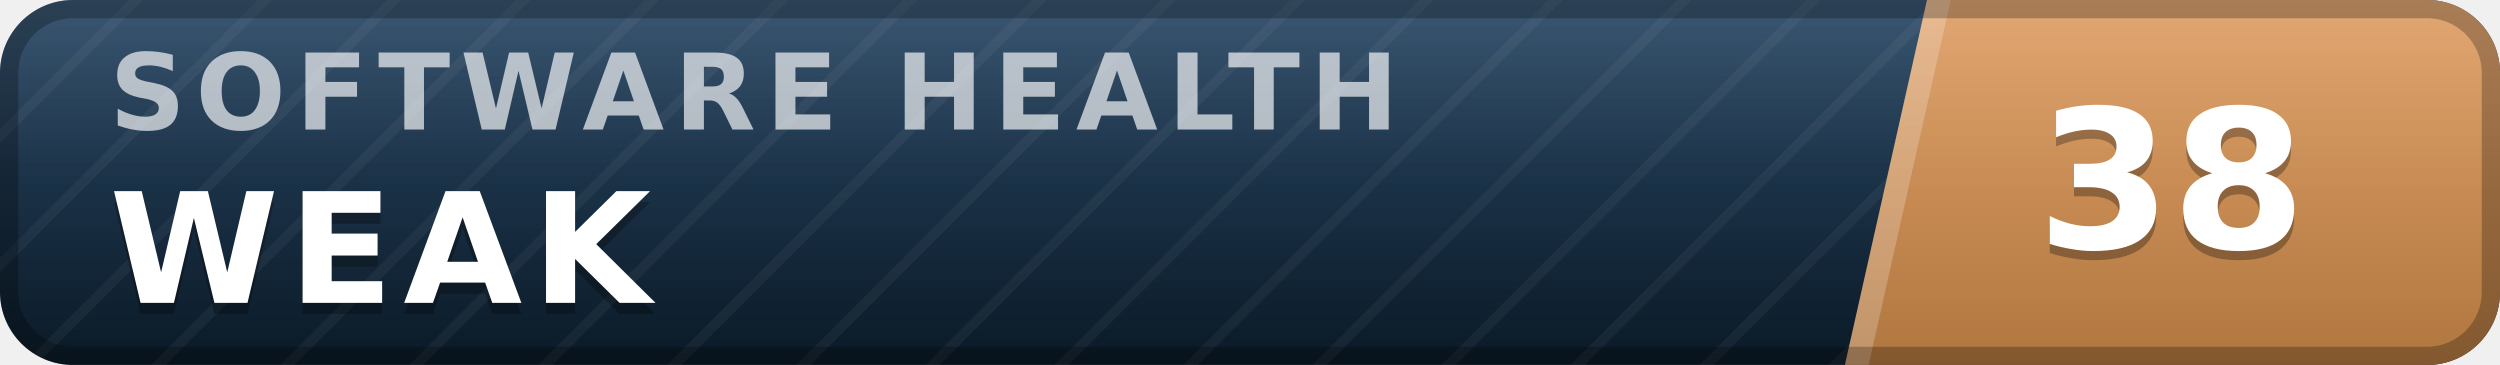
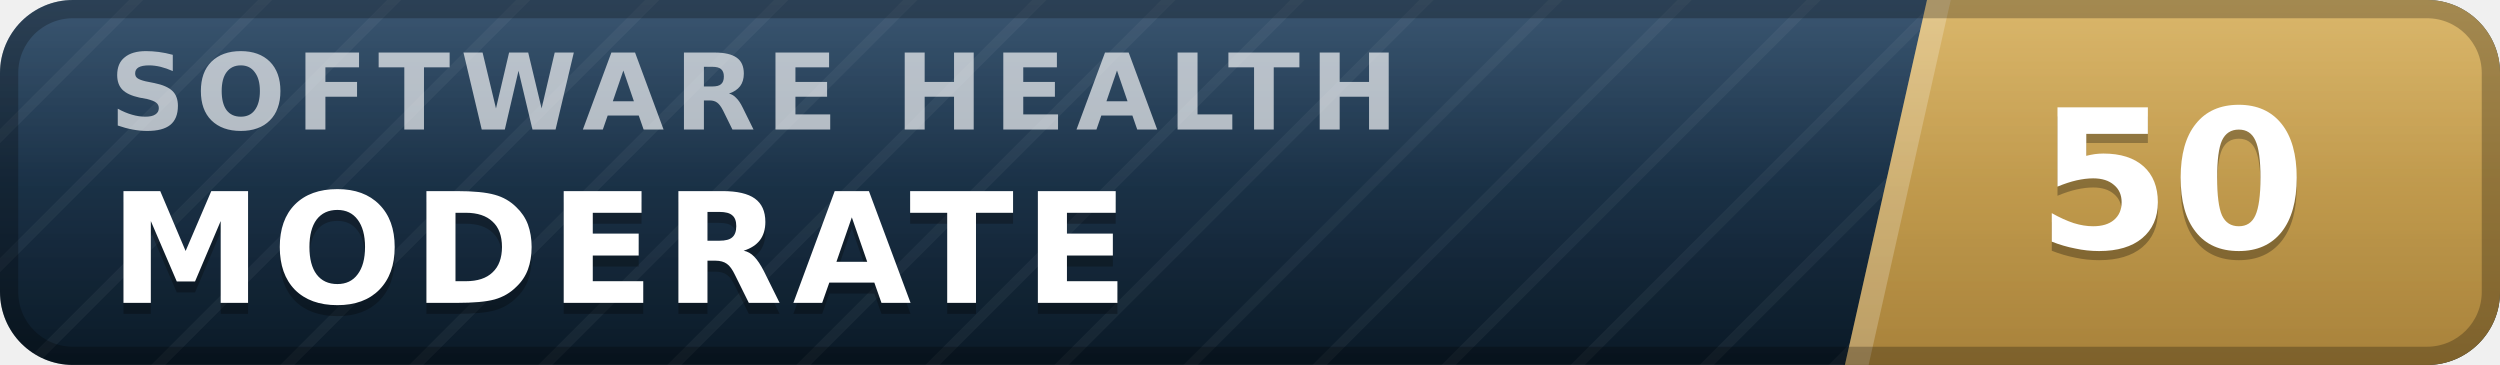
- <svg xmlns="http://www.w3.org/2000/svg" width="137" height="20" viewBox="0 0 137 20" role="img" aria-label="inspect.software software health index 38 of 100, weak" font-family="Verdana,DejaVu Sans,Geneva,sans-serif">
+ <svg xmlns="http://www.w3.org/2000/svg" width="137" height="20" viewBox="0 0 137 20" role="img" aria-label="inspect.software software health index 50 of 100, moderate" font-family="Verdana,DejaVu Sans,Geneva,sans-serif">
  <defs>
    <linearGradient id="plate" x1="0" y1="0" x2="0" y2="1">
      <stop offset="0" stop-color="#1d3d5c" />
      <stop offset="1" stop-color="#0a1926" />
    </linearGradient>
    <linearGradient id="endplate" x1="0" y1="0" x2="0" y2="1">
-       <stop offset="0" stop-color="#dd9a5e" />
-       <stop offset="1" stop-color="#b0763f" />
+       <stop offset="0" stop-color="#d5ac55" />
+       <stop offset="1" stop-color="#a8823a" />
    </linearGradient>
    <linearGradient id="gloss" x1="0" y1="0" x2="0" y2="1">
      <stop offset="0" stop-color="#fff" stop-opacity=".13" />
      <stop offset=".5" stop-color="#fff" stop-opacity=".03" />
      <stop offset="1" stop-color="#fff" stop-opacity="0" />
    </linearGradient>
    <pattern id="guilloche" width="5" height="5" patternUnits="userSpaceOnUse" patternTransform="rotate(45)">
      <line x1="0" y1="0" x2="0" y2="5" stroke="#fff" stroke-opacity=".045" stroke-width="1.1" />
    </pattern>
    <clipPath id="rounded">
      <rect width="137" height="20" rx="4" />
    </clipPath>
  </defs>
  <g clip-path="url(#rounded)">
    <rect width="137" height="20" fill="url(#plate)" />
    <rect width="137" height="20" fill="url(#guilloche)" />
    <polygon points="105.6,0 137,0 137,20 101.1,20" fill="url(#endplate)" />
    <polygon points="105.6,0 106.9,0 102.4,20 101.1,20" fill="#fff" fill-opacity=".22" />
    <text x="6.0" y="7.1" font-size="5.8" letter-spacing="0.55" fill="#fff" fill-opacity=".66" font-weight="bold" textLength="76.3" lengthAdjust="spacing">SOFTWARE HEALTH</text>
-     <text x="6.0" y="17.2" font-size="8.4" fill="#000" fill-opacity=".3" font-weight="bold" letter-spacing="0.55" textLength="30.3" lengthAdjust="spacing">WEAK</text>
-     <text x="6.0" y="16.6" font-size="8.4" fill="#fff" font-weight="bold" letter-spacing="0.55" textLength="30.3" lengthAdjust="spacing">WEAK</text>
-     <text x="119.0" y="14.1" font-size="10.6" fill="#000" fill-opacity=".3" font-weight="bold" text-anchor="middle">38</text>
-     <text x="119.0" y="13.6" font-size="10.6" fill="#fff" font-weight="bold" text-anchor="middle">38</text>
+     <text x="6.0" y="17.2" font-size="8.4" fill="#000" fill-opacity=".3" font-weight="bold" letter-spacing="0.55" textLength="59.5" lengthAdjust="spacing">MODERATE</text>
+     <text x="6.0" y="16.6" font-size="8.4" fill="#fff" font-weight="bold" letter-spacing="0.55" textLength="59.5" lengthAdjust="spacing">MODERATE</text>
+     <text x="119.0" y="14.1" font-size="10.6" fill="#000" fill-opacity=".3" font-weight="bold" text-anchor="middle">50</text>
+     <text x="119.0" y="13.6" font-size="10.6" fill="#fff" font-weight="bold" text-anchor="middle">50</text>
    <rect width="137" height="20" fill="url(#gloss)" />
  </g>
  <rect x=".5" y=".5" width="136" height="19" rx="3.5" fill="none" stroke="#000" stroke-opacity=".25" />
</svg>
